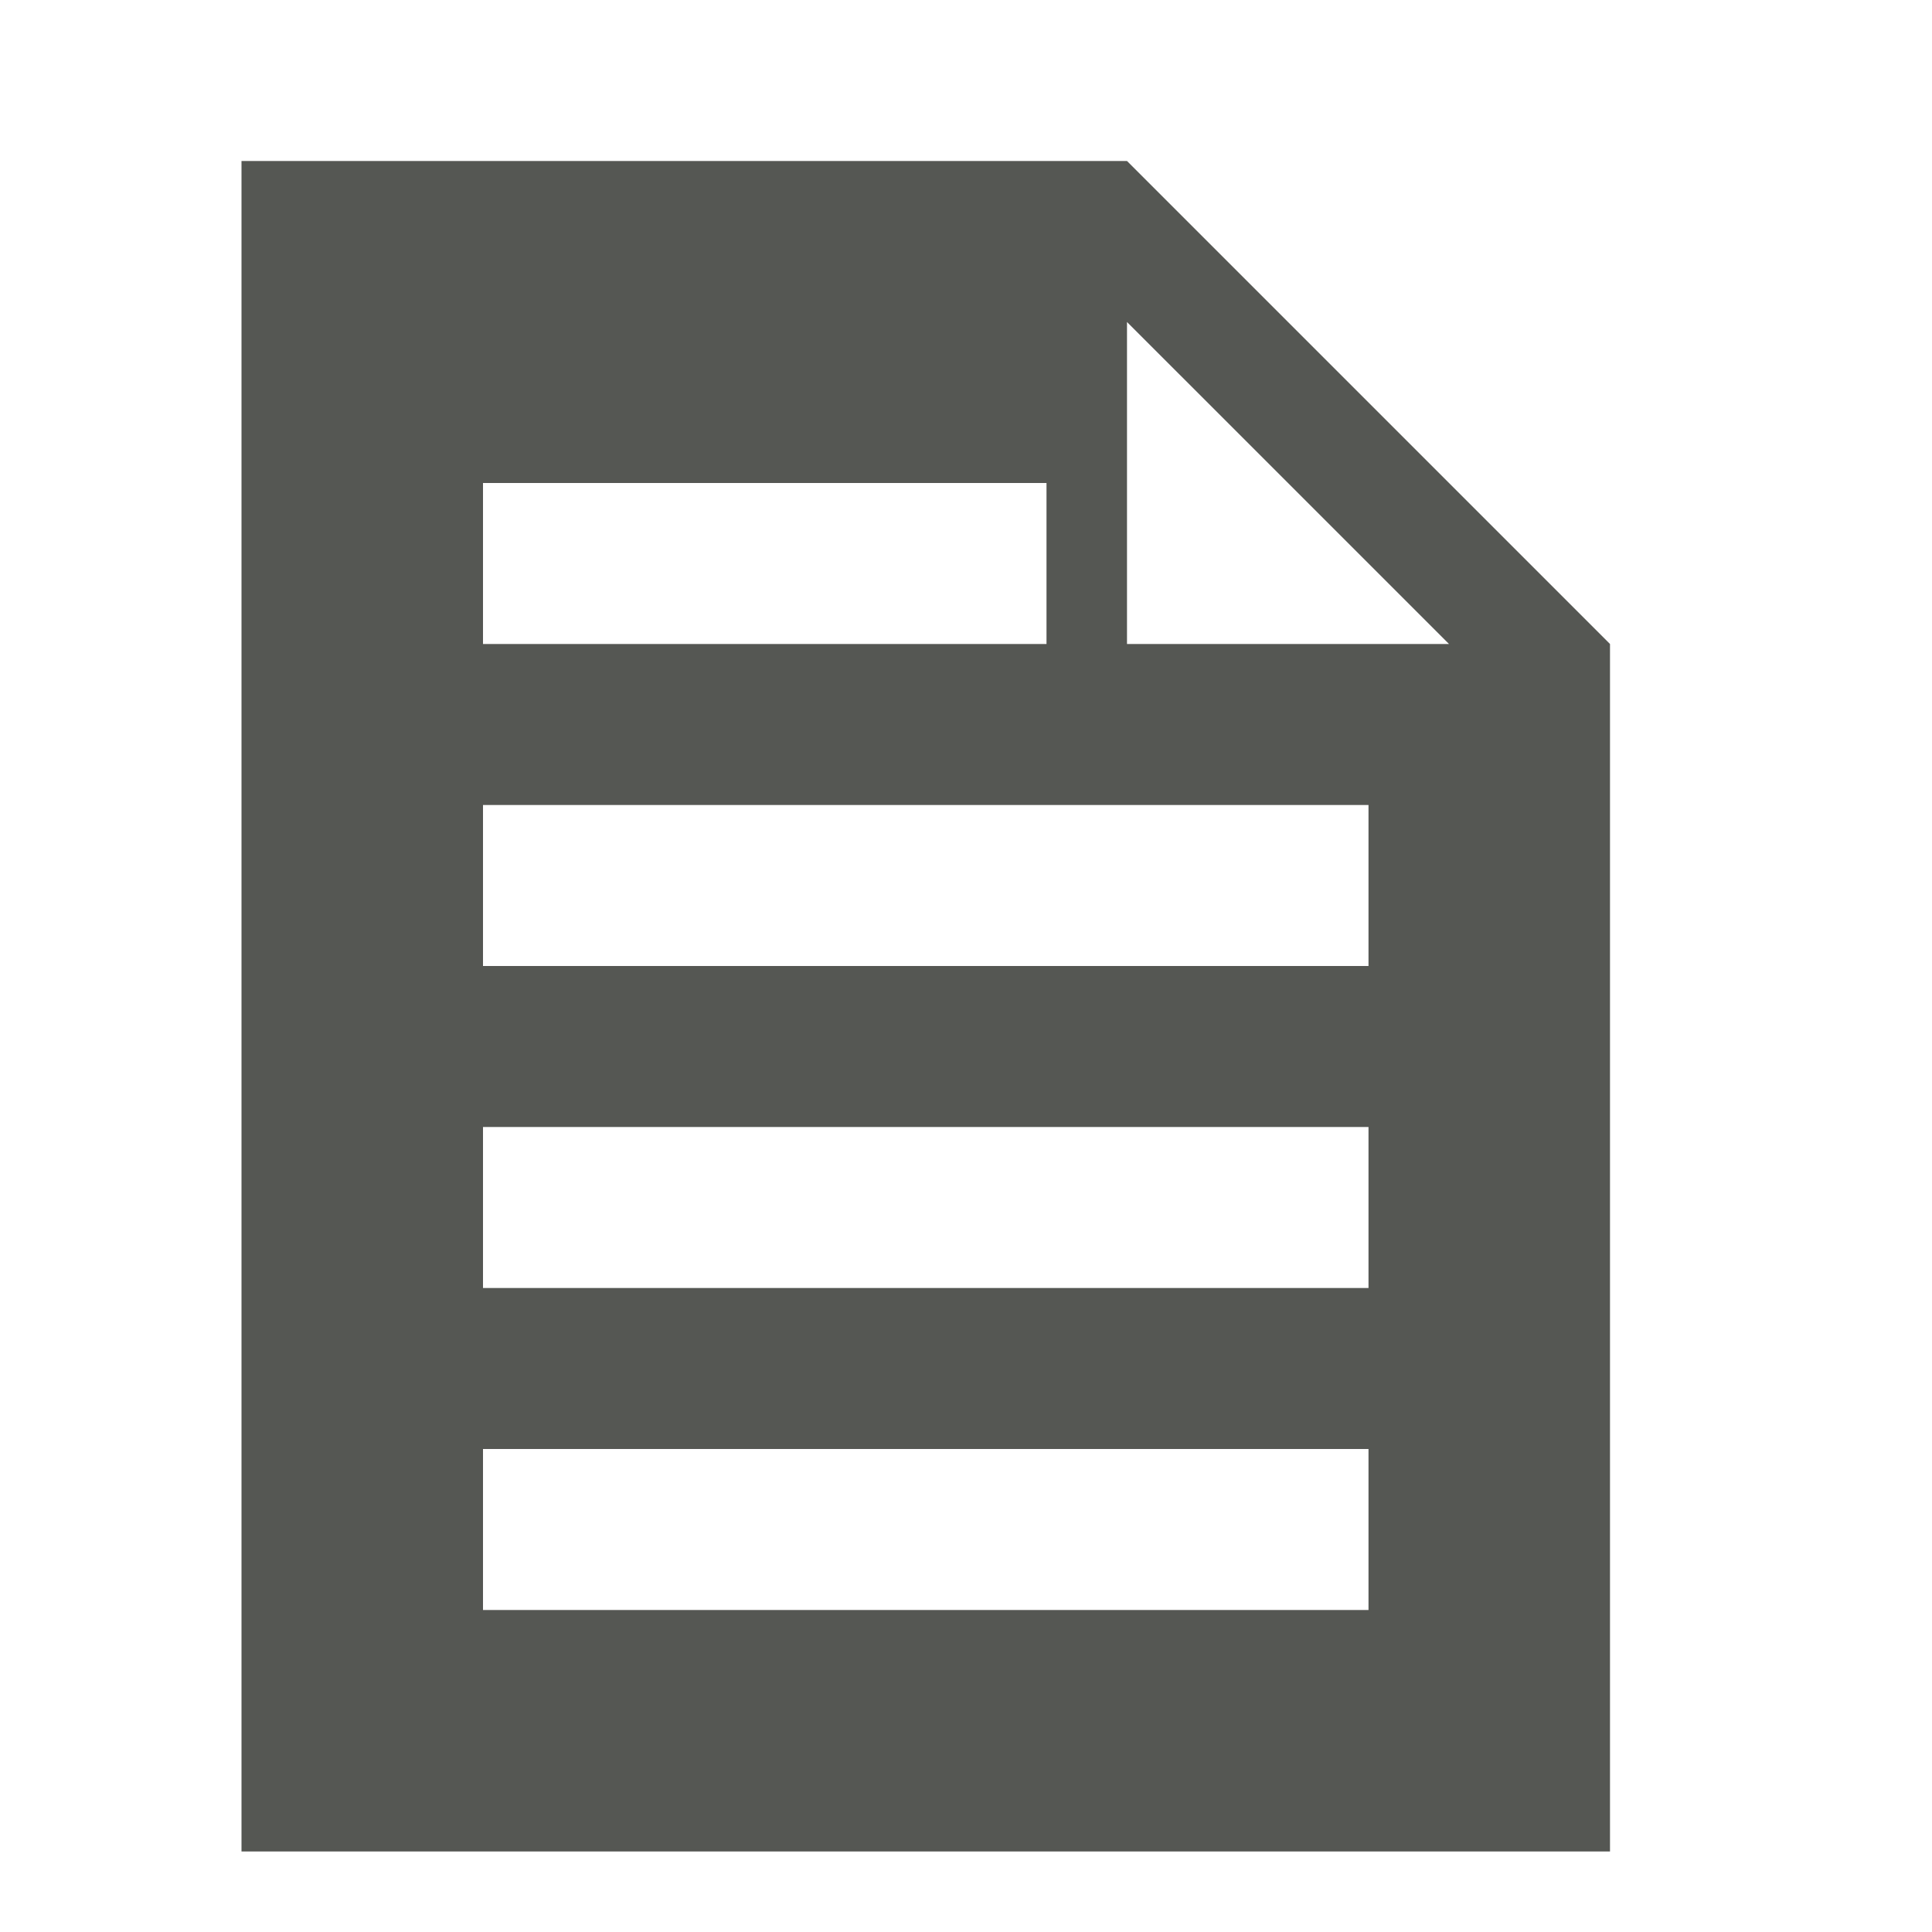
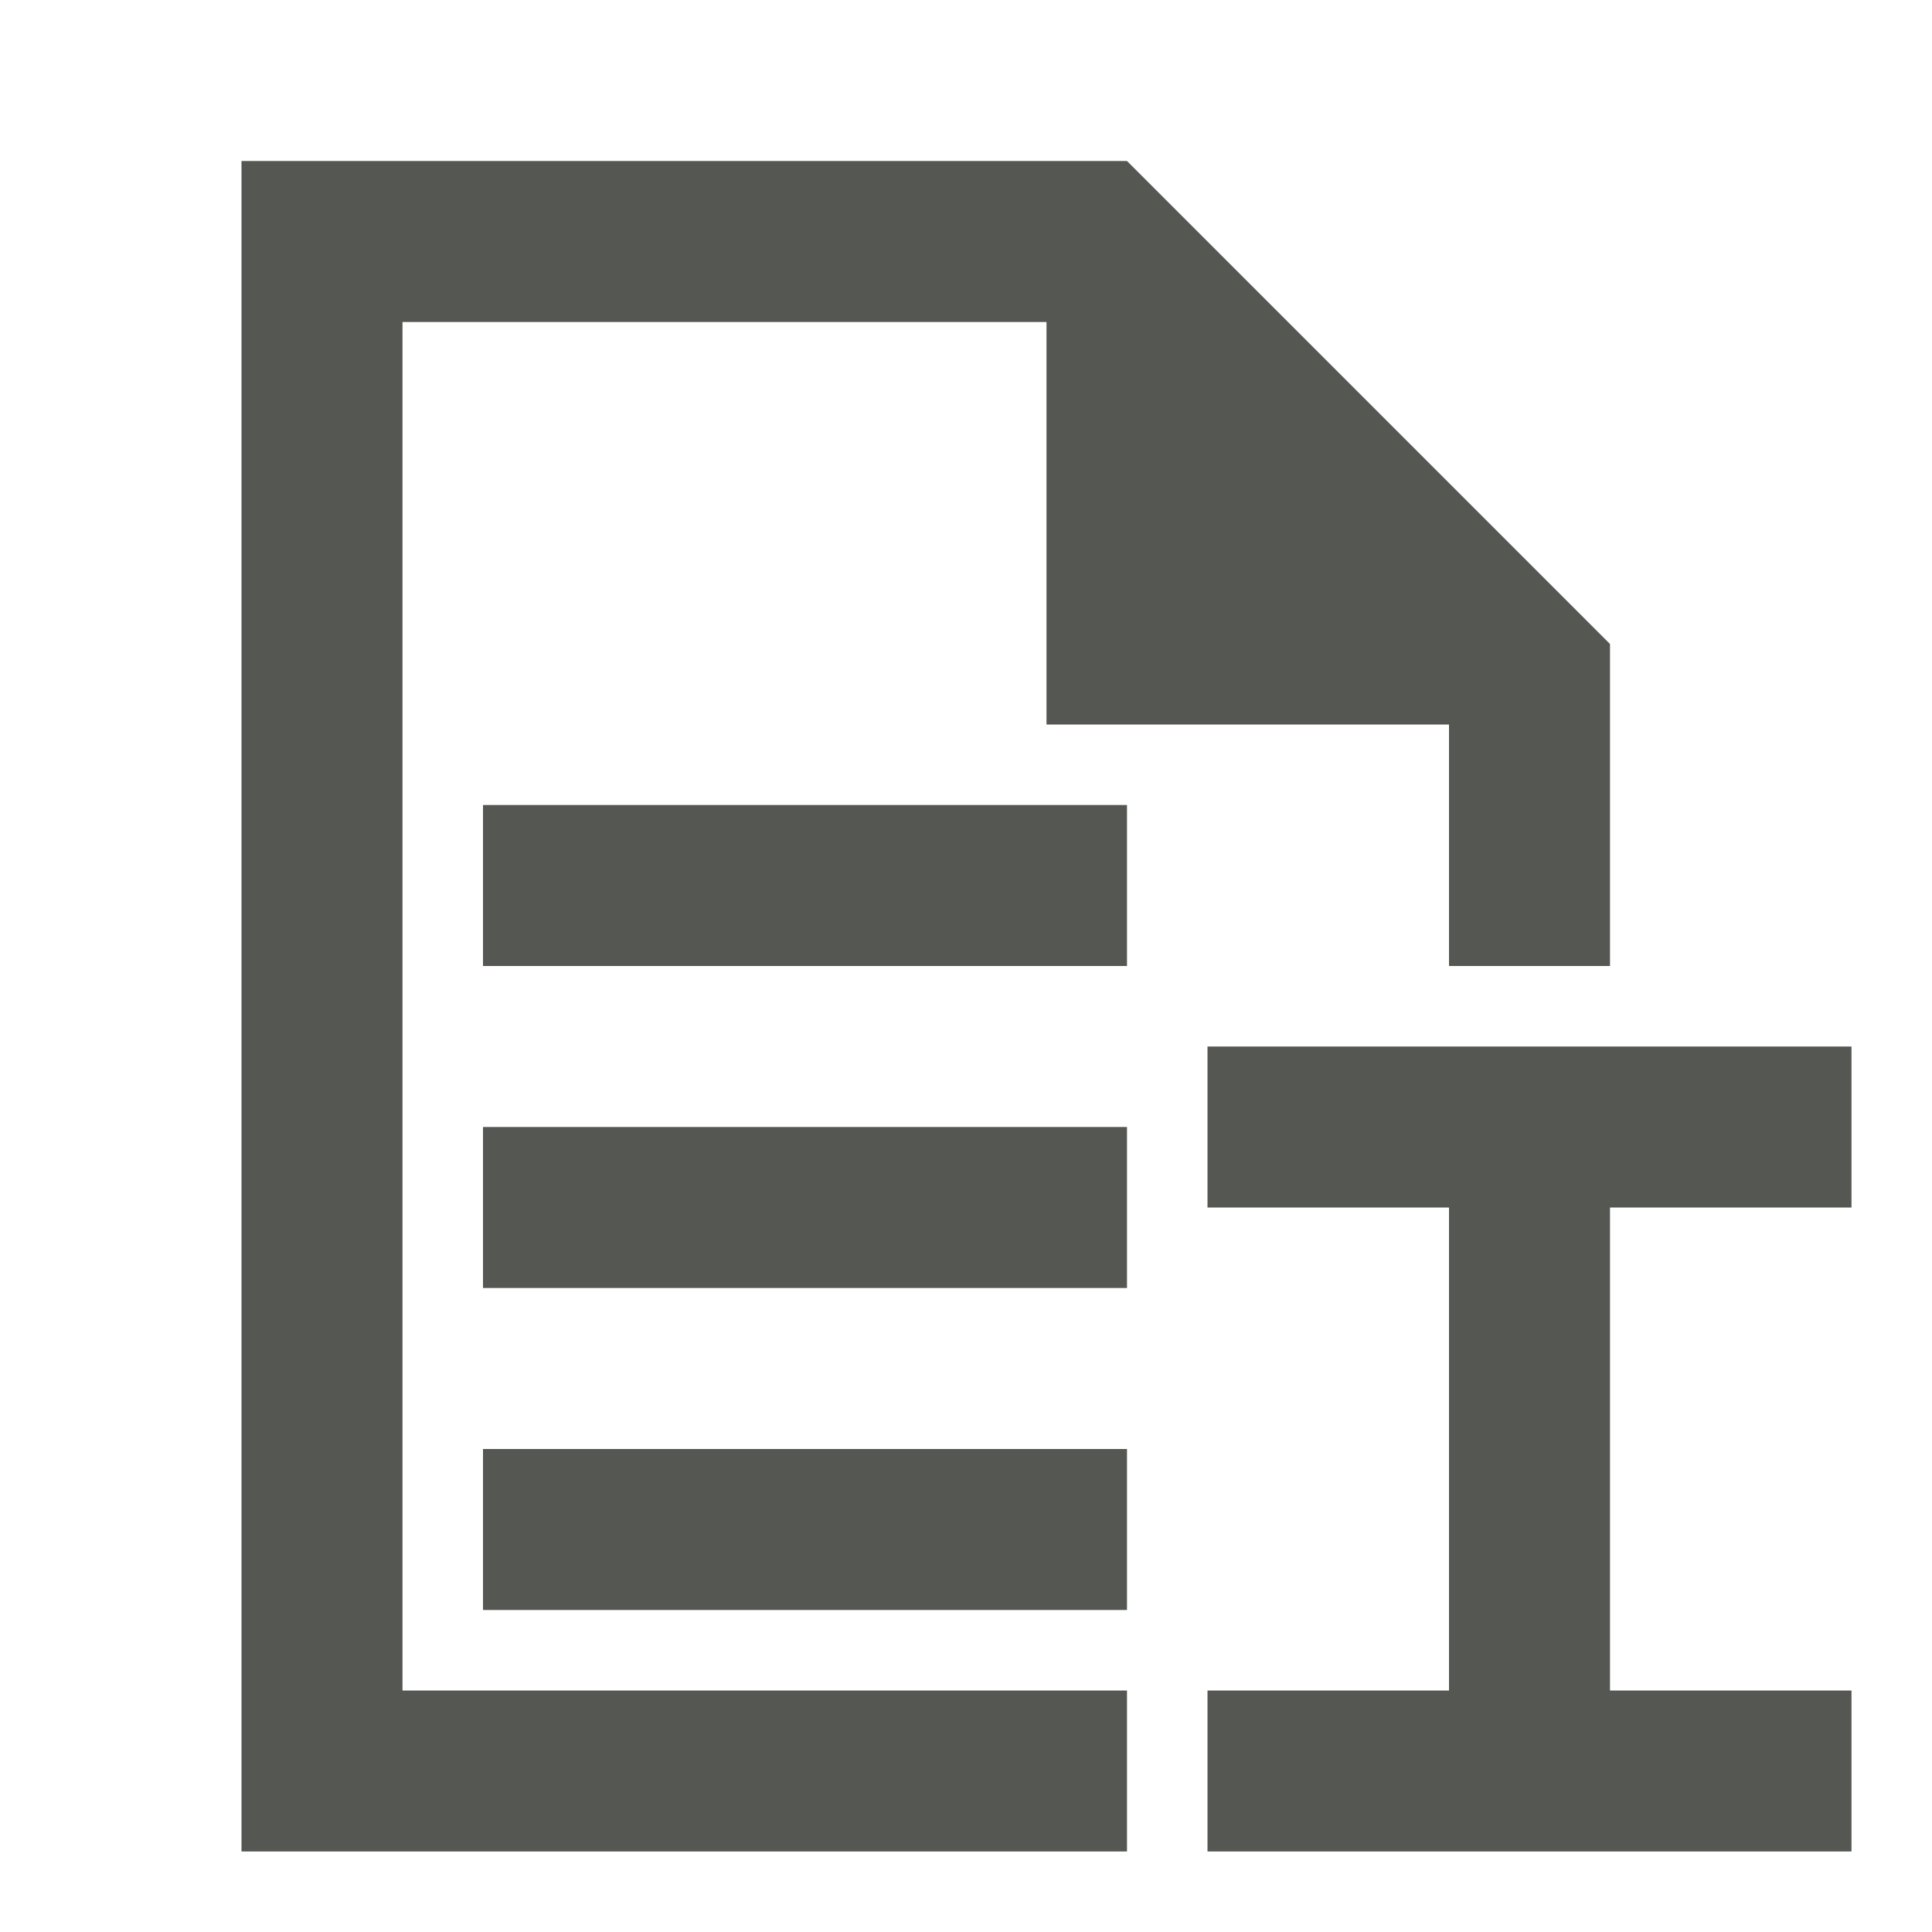
<svg xmlns="http://www.w3.org/2000/svg" viewBox="0 0 24 24">
-   <path d="m3 2v21h17v-15l-6-6zm11 2 4 4h-4zm-8 2h7v2h-7zm0 4h11v2h-11zm0 4h11v2h-11zm0 4h11v2h-11z" fill="#555753" />
+   <path d="m3 2v21h11v-2h-9v-17h8v5h5v3h2v-4l-6-6zm3 8v2h8v-2zm9 3v2h3v6h-3v2h8v-2h-3v-6h3v-2zm-9 1v2h8v-2zm0 4v2h8v-2z" fill="#555753" />
</svg>
